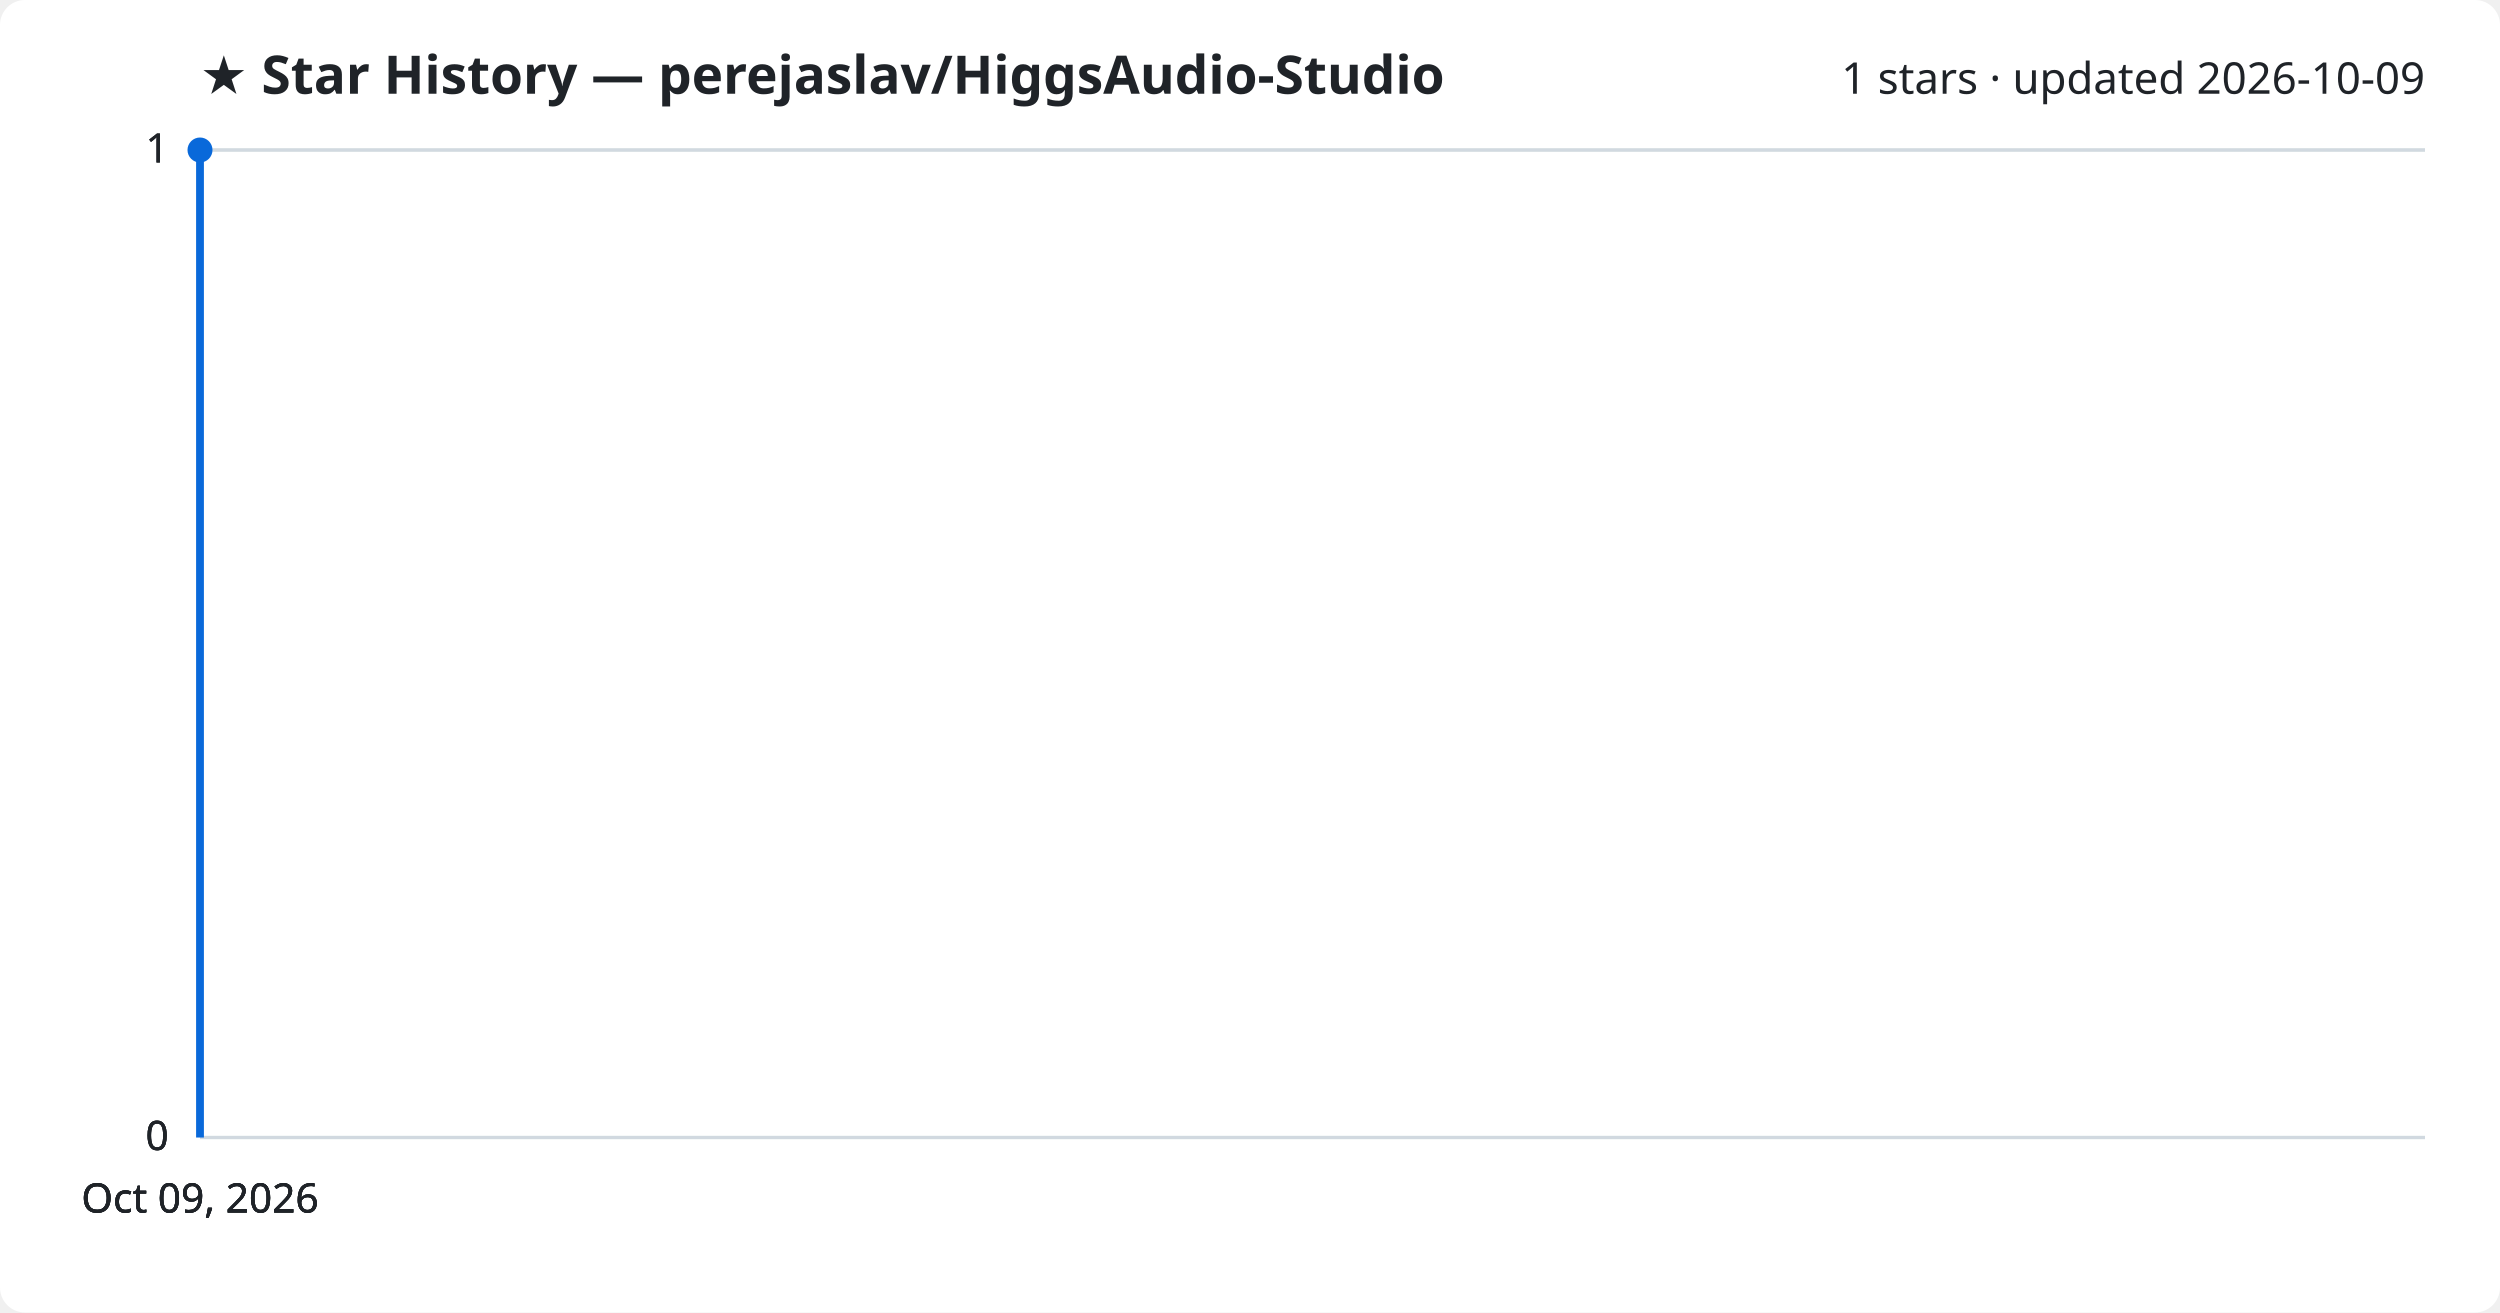
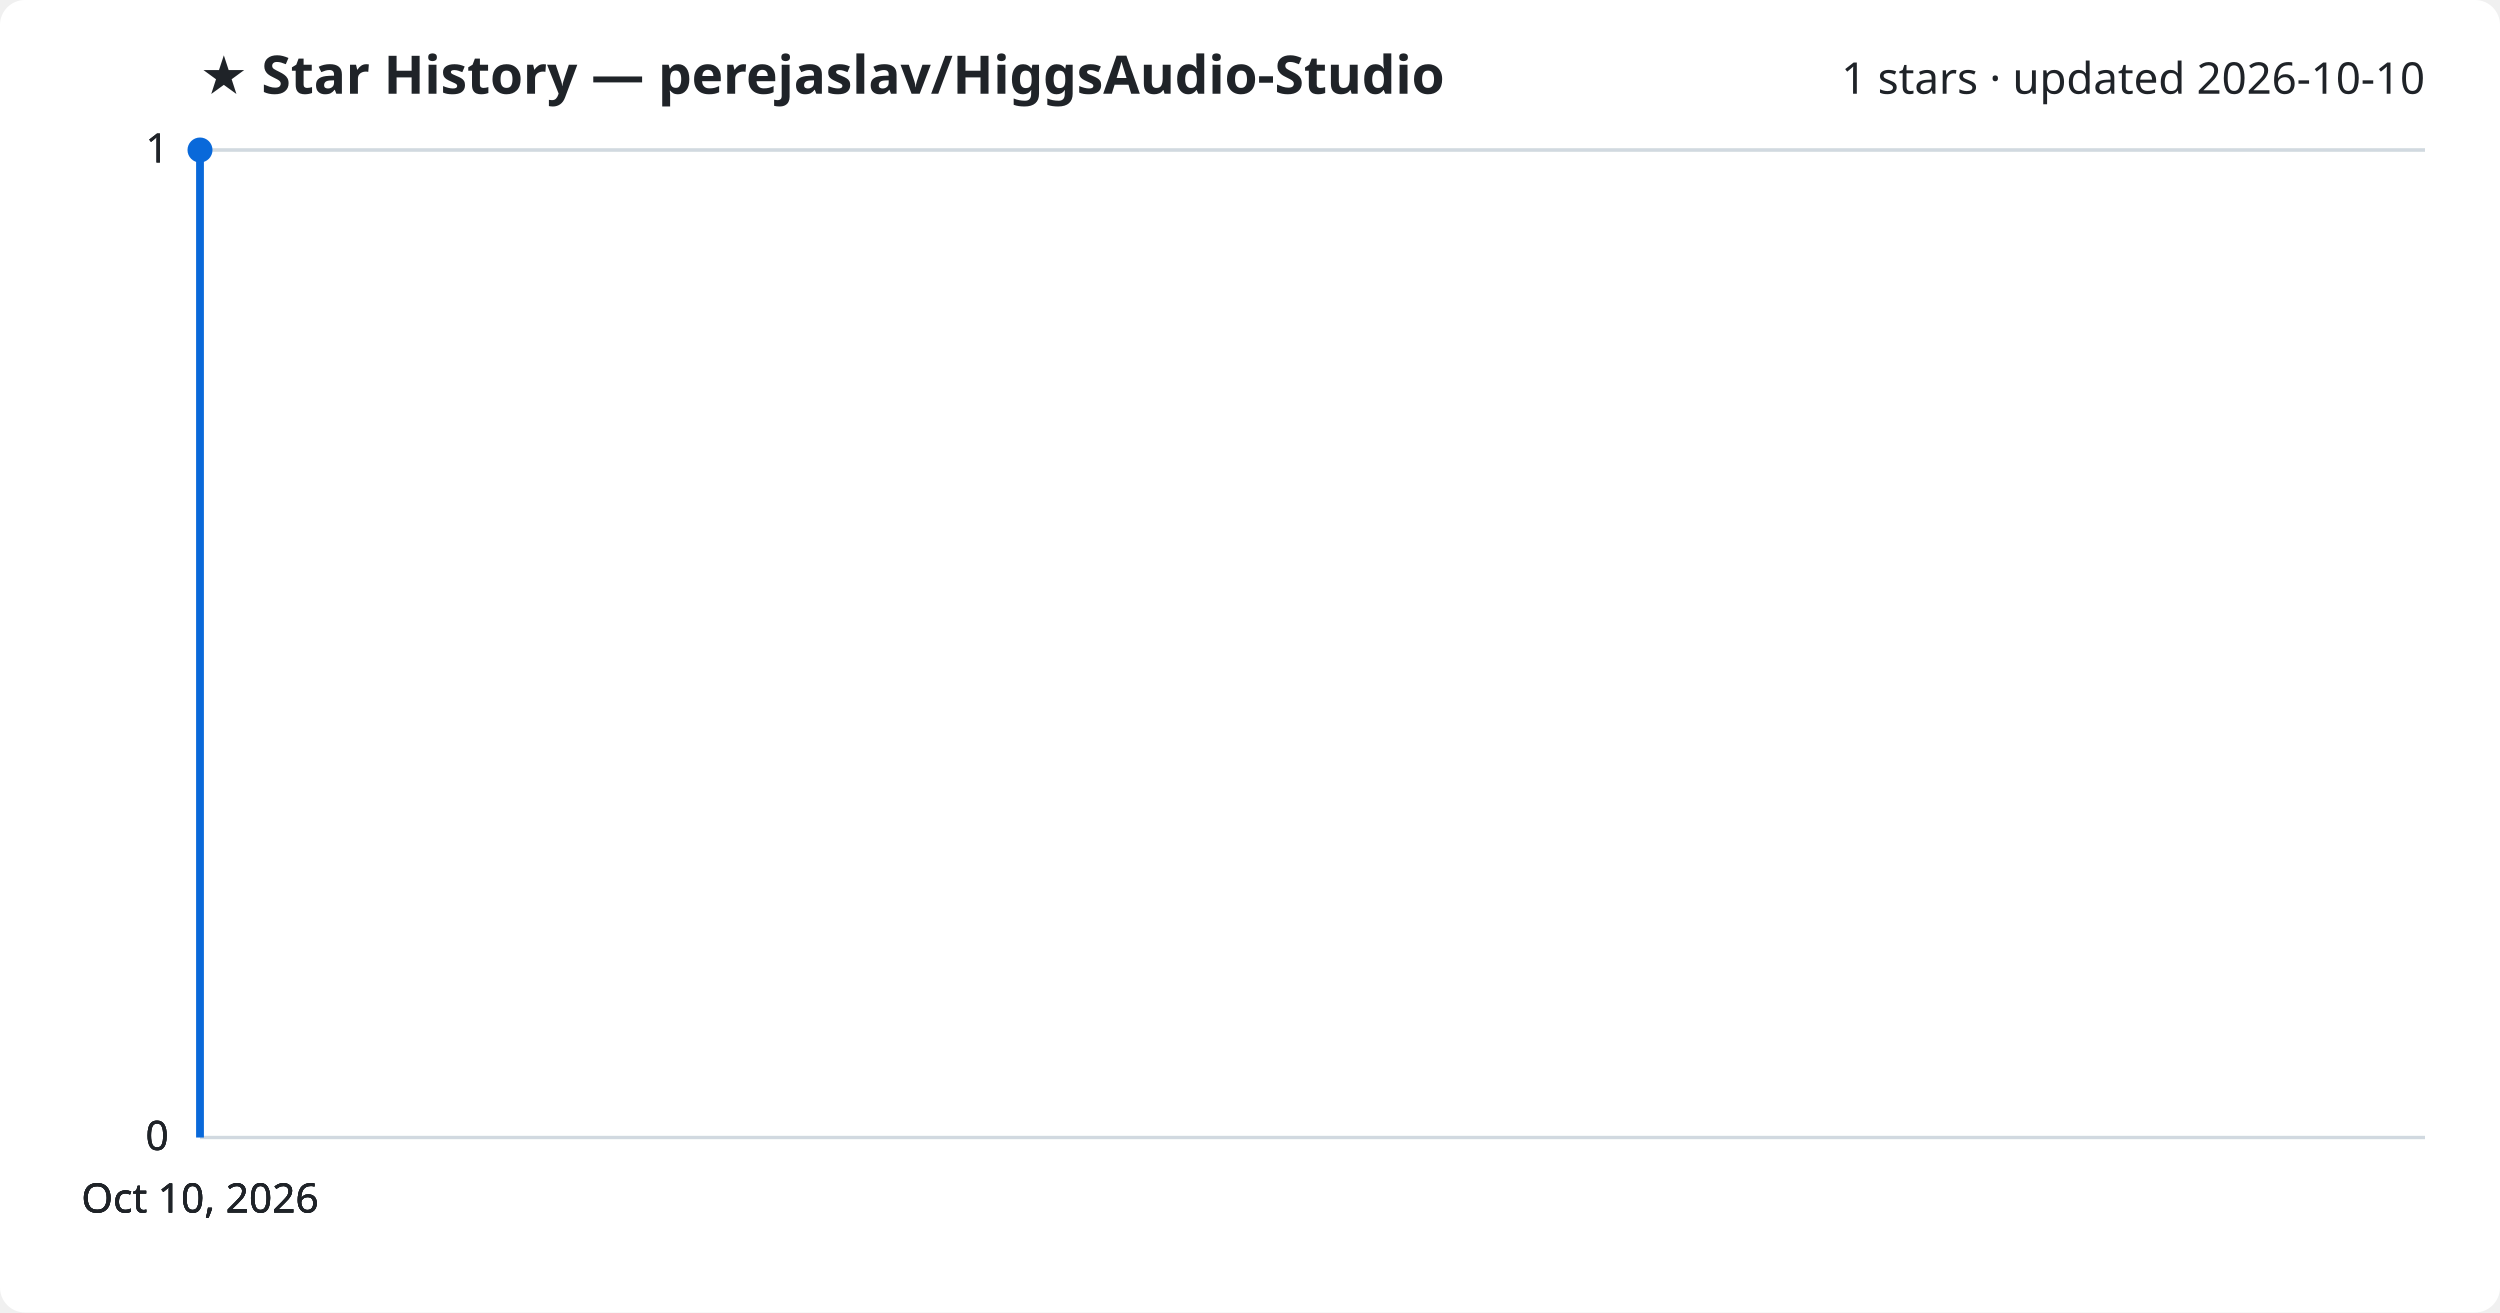
<svg xmlns="http://www.w3.org/2000/svg" viewBox="0 0 800 420" font-family="Segoe UI, sans-serif">
  <rect width="800" height="420" fill="#ffffff" rx="8" />
  <text x="64" y="30" fill="#1f2328" font-size="17" font-weight="700">★ Star History — perejaslav/HiggsAudio-Studio</text>
-   <text x="776" y="30" fill="#1f2328" font-size="14" text-anchor="end">1 stars · updated 2026-10-09</text>
+   <text x="776" y="30" fill="#1f2328" font-size="14" text-anchor="end">1 stars · updated 2026-10-10</text>
  <line x1="64" y1="364.0" x2="776" y2="364.0" stroke="#d1d9e0" stroke-width="1" />
  <text x="54" y="368.0" fill="#1f2328" font-size="13" text-anchor="end">0</text>
  <line x1="64" y1="364.0" x2="776" y2="364.0" stroke="#d1d9e0" stroke-width="1" />
  <text x="54" y="368.0" fill="#1f2328" font-size="13" text-anchor="end">0</text>
  <line x1="64" y1="364.0" x2="776" y2="364.0" stroke="#d1d9e0" stroke-width="1" />
  <text x="54" y="368.0" fill="#1f2328" font-size="13" text-anchor="end">0</text>
  <line x1="64" y1="48.0" x2="776" y2="48.0" stroke="#d1d9e0" stroke-width="1" />
  <text x="54" y="52.0" fill="#1f2328" font-size="13" text-anchor="end">1</text>
  <line x1="64" y1="48.0" x2="776" y2="48.0" stroke="#d1d9e0" stroke-width="1" />
  <text x="54" y="52.0" fill="#1f2328" font-size="13" text-anchor="end">1</text>
  <path d="M64.0,364.0 L64.0,48.0 L64.0,48.0" fill="none" stroke="#0969da" stroke-width="2.5" stroke-linejoin="round" />
  <circle cx="64.0" cy="48.0" r="4" fill="#0969da" />
-   <text x="64.0" y="388" fill="#1f2328" font-size="13" text-anchor="middle">Oct 09, 2026</text>
-   <text x="64.0" y="388" fill="#1f2328" font-size="13" text-anchor="middle">Oct 09, 2026</text>
-   <text x="64.0" y="388" fill="#1f2328" font-size="13" text-anchor="middle">Oct 09, 2026</text>
-   <text x="64.0" y="388" fill="#1f2328" font-size="13" text-anchor="middle">Oct 09, 2026</text>
+   <text x="64.0" y="388" fill="#1f2328" font-size="13" text-anchor="middle">Oct 10, 2026</text>
+   <text x="64.0" y="388" fill="#1f2328" font-size="13" text-anchor="middle">Oct 10, 2026</text>
+   <text x="64.0" y="388" fill="#1f2328" font-size="13" text-anchor="middle">Oct 10, 2026</text>
+   <text x="64.0" y="388" fill="#1f2328" font-size="13" text-anchor="middle">Oct 10, 2026</text>
</svg>
